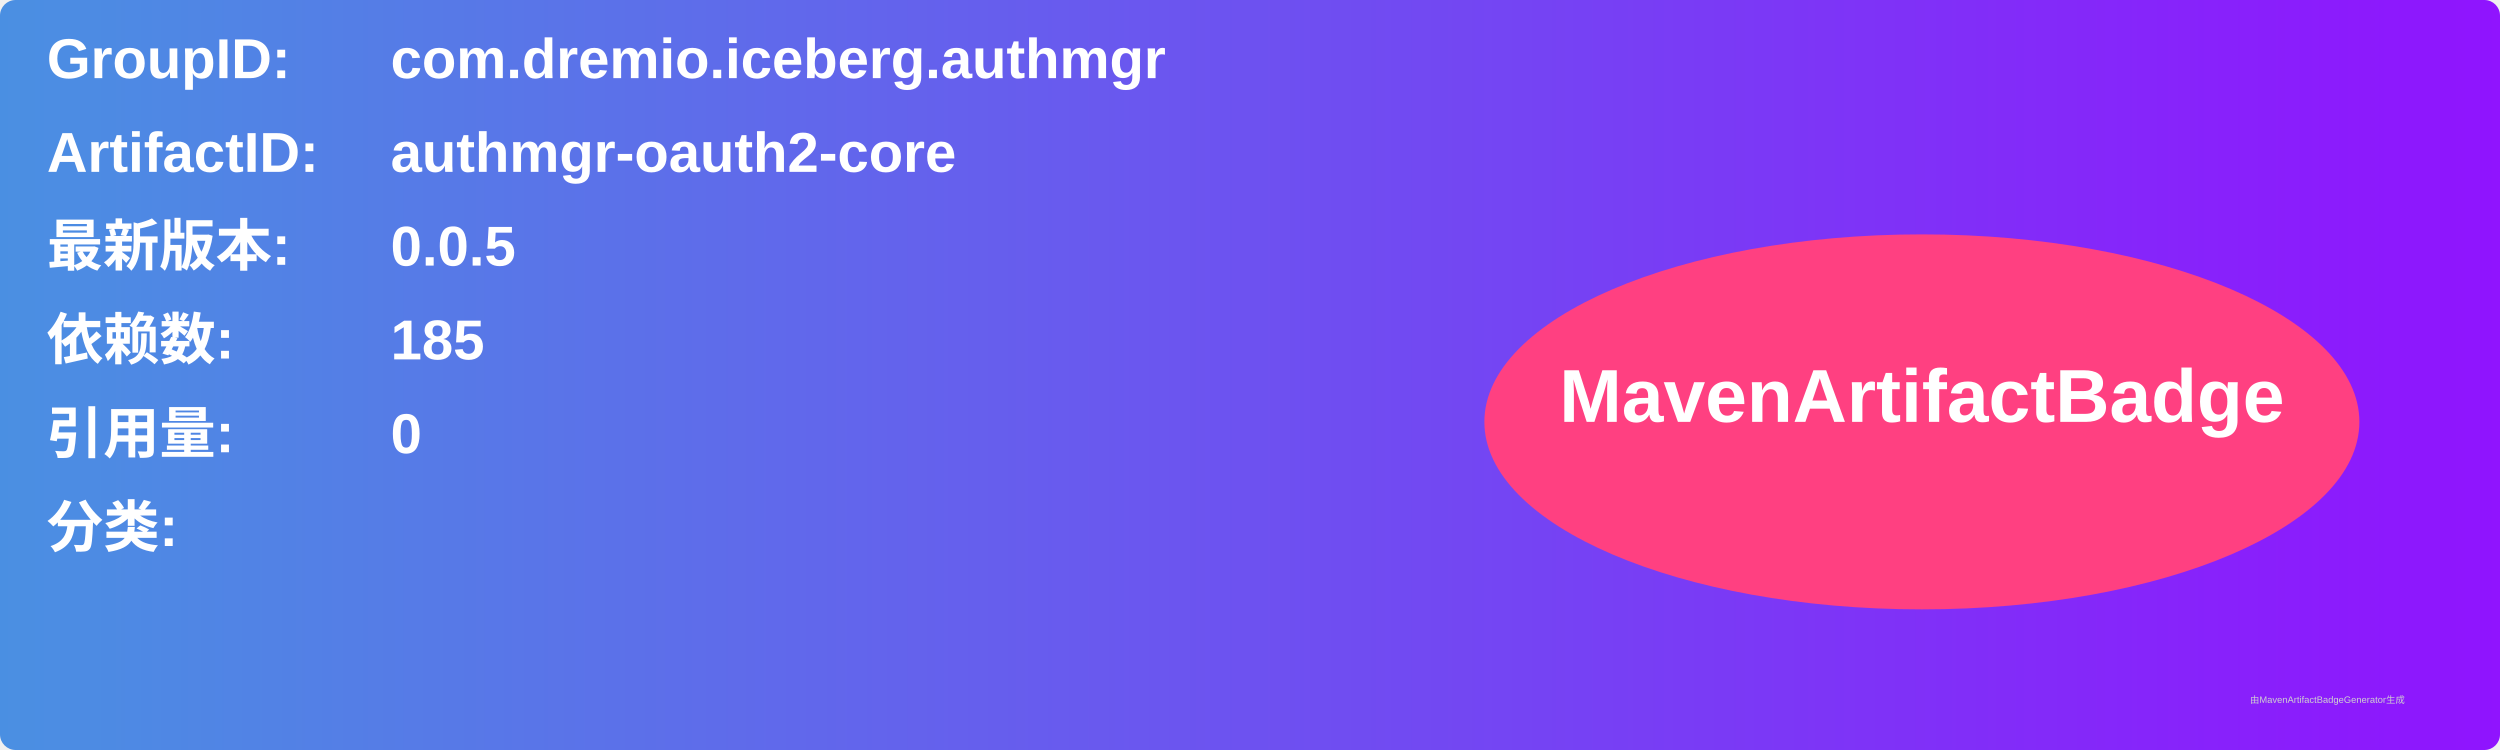
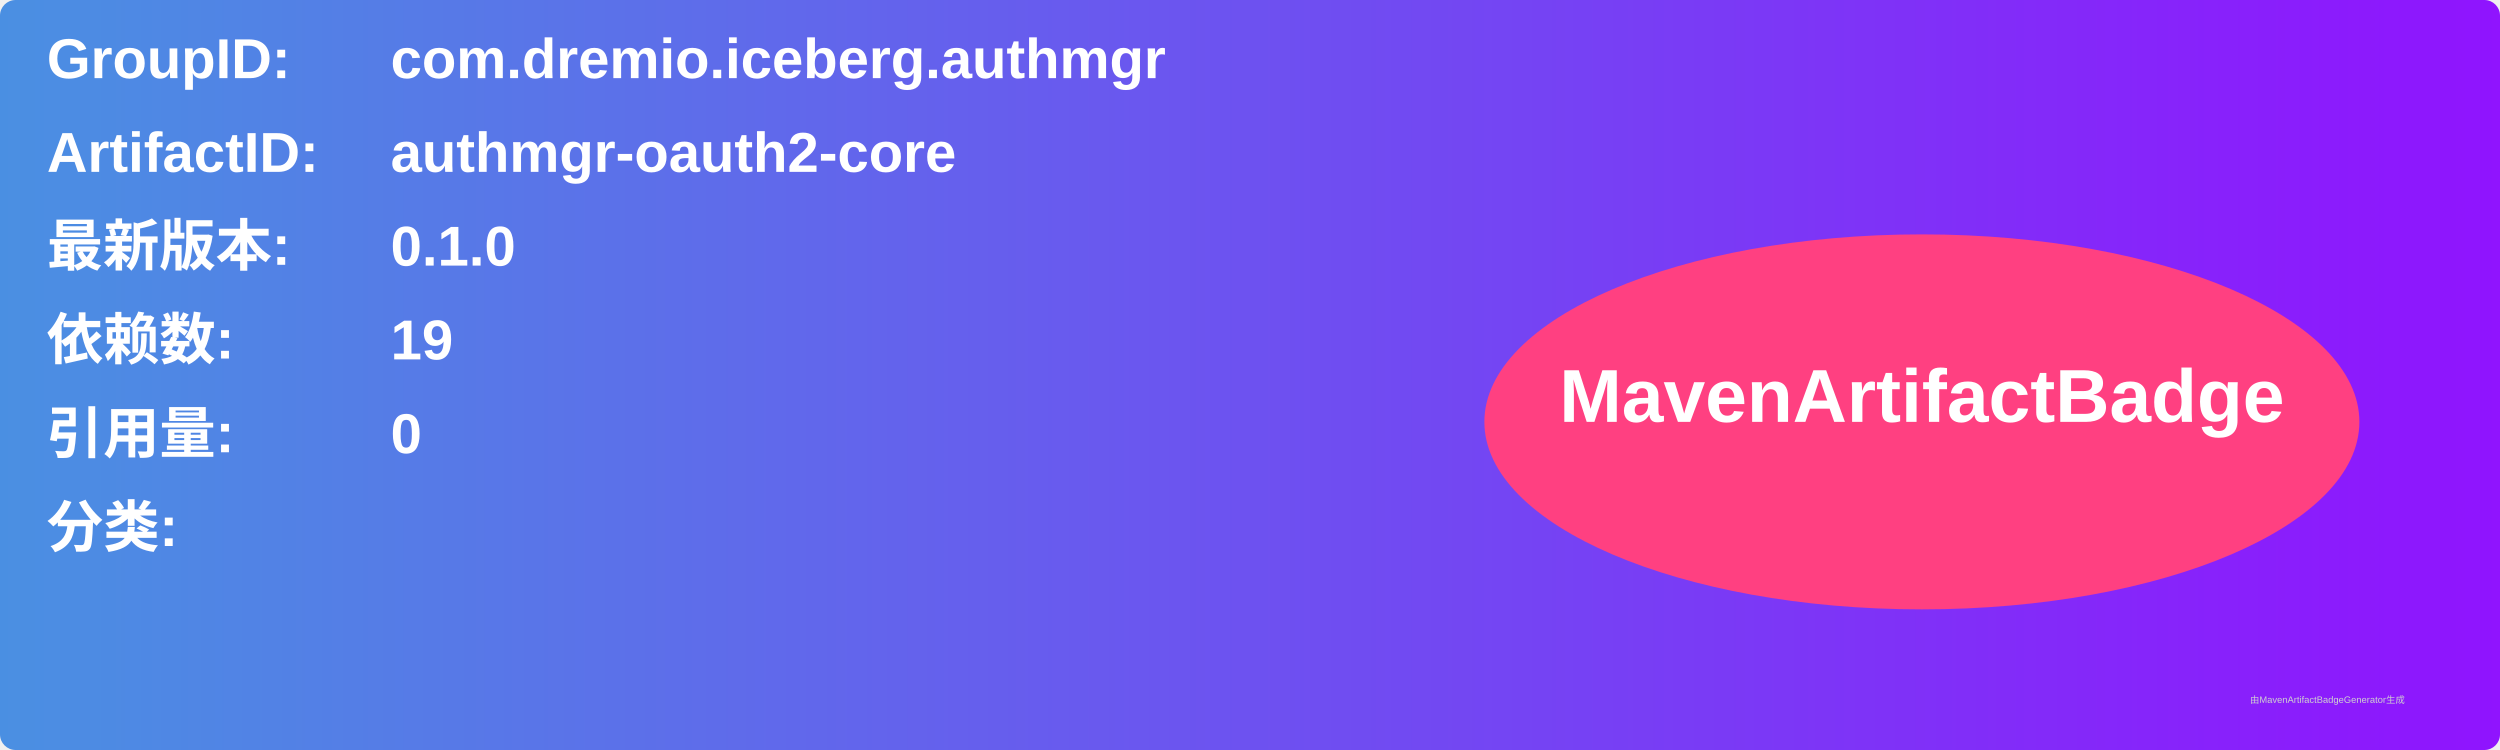
<svg xmlns="http://www.w3.org/2000/svg" width="800" height="240" viewBox="0 0 800 240">
  <linearGradient id="grad" x1="0%" y1="0%" x2="100%" y2="0%">
    <stop offset="0%" stop-color="#4a90e2" />
    <stop offset="100%" stop-color="#9013fe" />
  </linearGradient>
  <rect width="100%" height="100%" rx="5" ry="5" fill="url(#grad)" />
  <g transform="translate(15, 15)">
    <text x="0" y="10" font-family="Arial" font-size="18" fill="white" font-weight="bold" width="260">GroupID:</text>
    <text x="110" y="10" font-family="Arial" font-size="18" fill="white" font-weight="bold" width="460">com.dremio.iceberg.authmgr</text>
    <text x="0" y="40" font-family="Arial" font-size="18" fill="white" font-weight="bold" width="260">ArtifactID:</text>
    <text x="110" y="40" font-family="Arial" font-size="18" fill="white" font-weight="bold" width="460">authmgr-oauth2-core</text>
    <text x="0" y="70" font-family="Arial" font-size="18" fill="white" font-weight="bold">最新版本:</text>
    <text x="110" y="70" font-family="Arial" font-size="18" fill="white" font-weight="bold">
-       <tspan font-weight="bold">0.0.5</tspan>
+       <tspan font-weight="bold">0.1.0</tspan>
    </text>
    <text x="0" y="100" font-family="Arial" font-size="18" fill="white" font-weight="bold">依赖数: </text>
    <text x="110" y="100" font-family="Arial" font-size="18" fill="white">
-       <tspan font-weight="bold">185</tspan>
+       <tspan font-weight="bold">19</tspan>
    </text>
    <text x="0" y="130" font-family="Arial" font-size="18" fill="white" font-weight="bold">引用量: </text>
    <text x="110" y="130" font-family="Arial" font-size="18" fill="white">
      <tspan font-weight="bold">0</tspan>
    </text>
    <text x="0" y="160" font-family="Arial" font-size="18" fill="white" font-weight="bold">分类:</text>
    <text x="10" y="190" font-family="Arial" font-size="10" fill="white">
      <tspan font-weight="bold" />
    </text>
    <ellipse cx="600" cy="120" rx="140" ry="60" fill="#ff4081" />
    <text x="600" y="120" text-anchor="middle" font-family="Arial" font-size="24" fill="white" font-weight="bold">MavenArtifactBadge</text>
  </g>
  <text x="720" y="225" font-family="Arial" font-size="3" fill="#d0d0d0">由MavenArtifactBadgeGenerator生成</text>
</svg>
